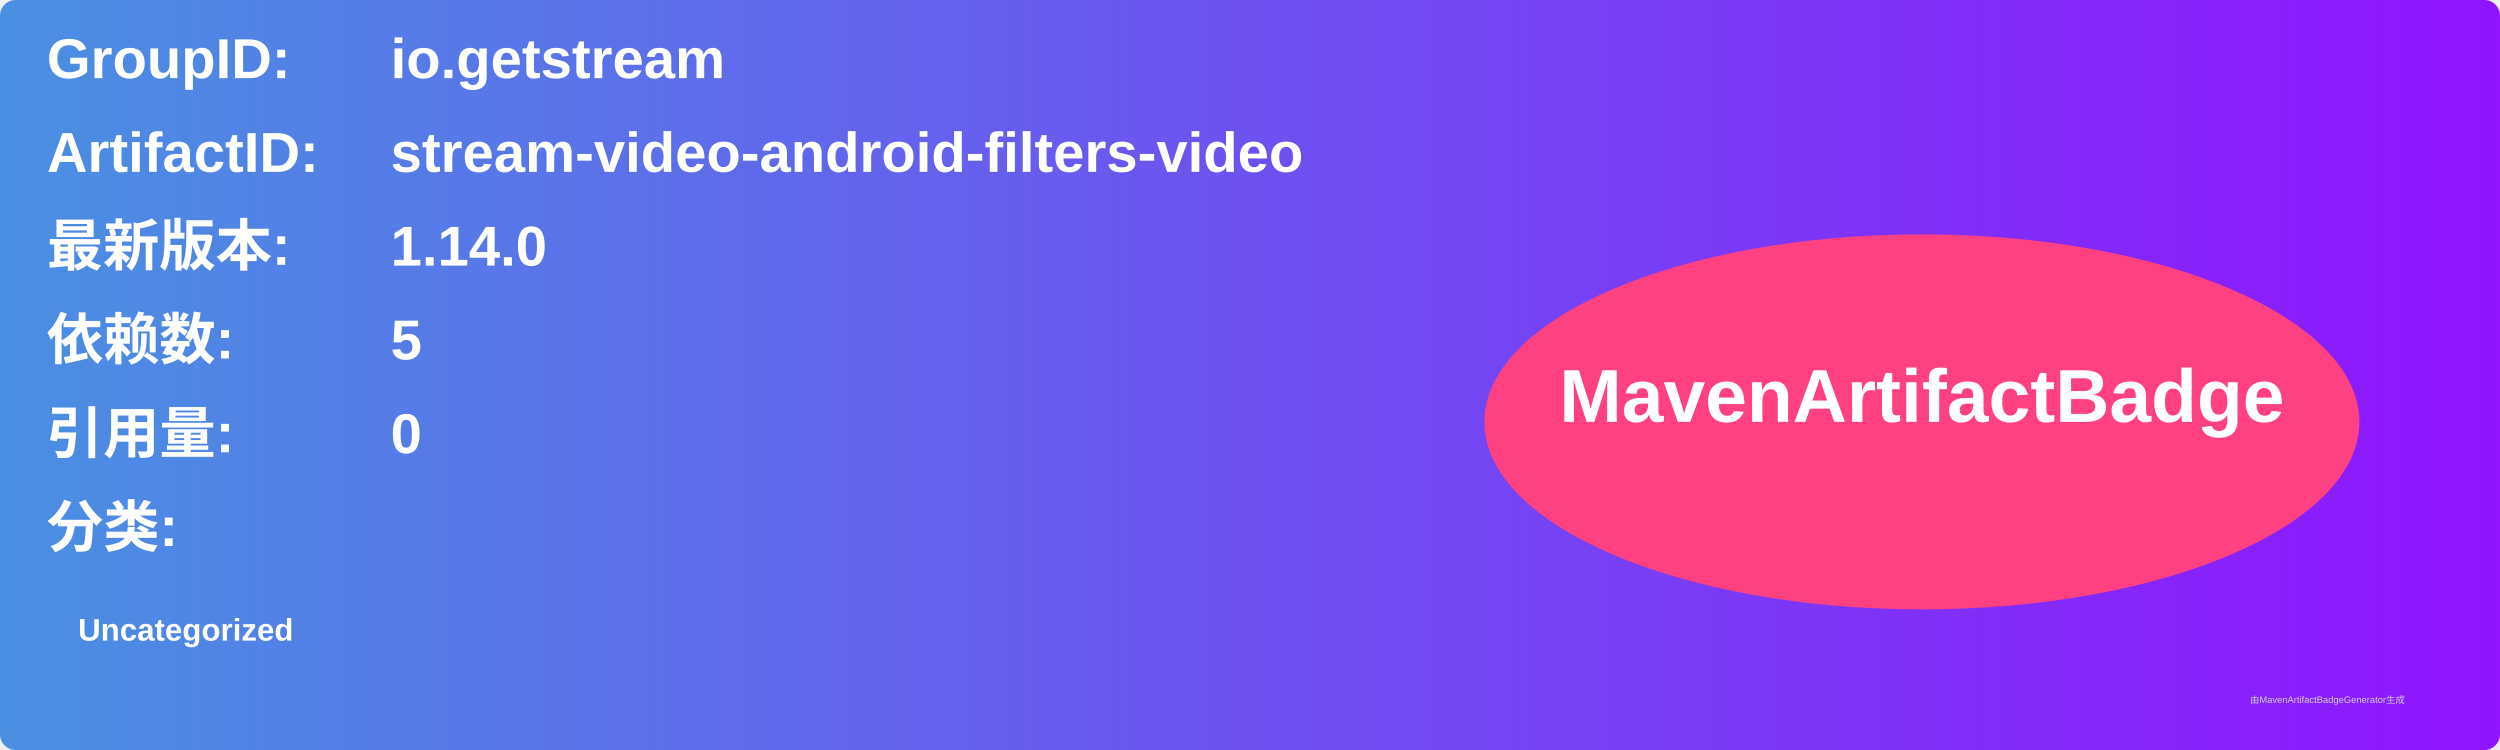
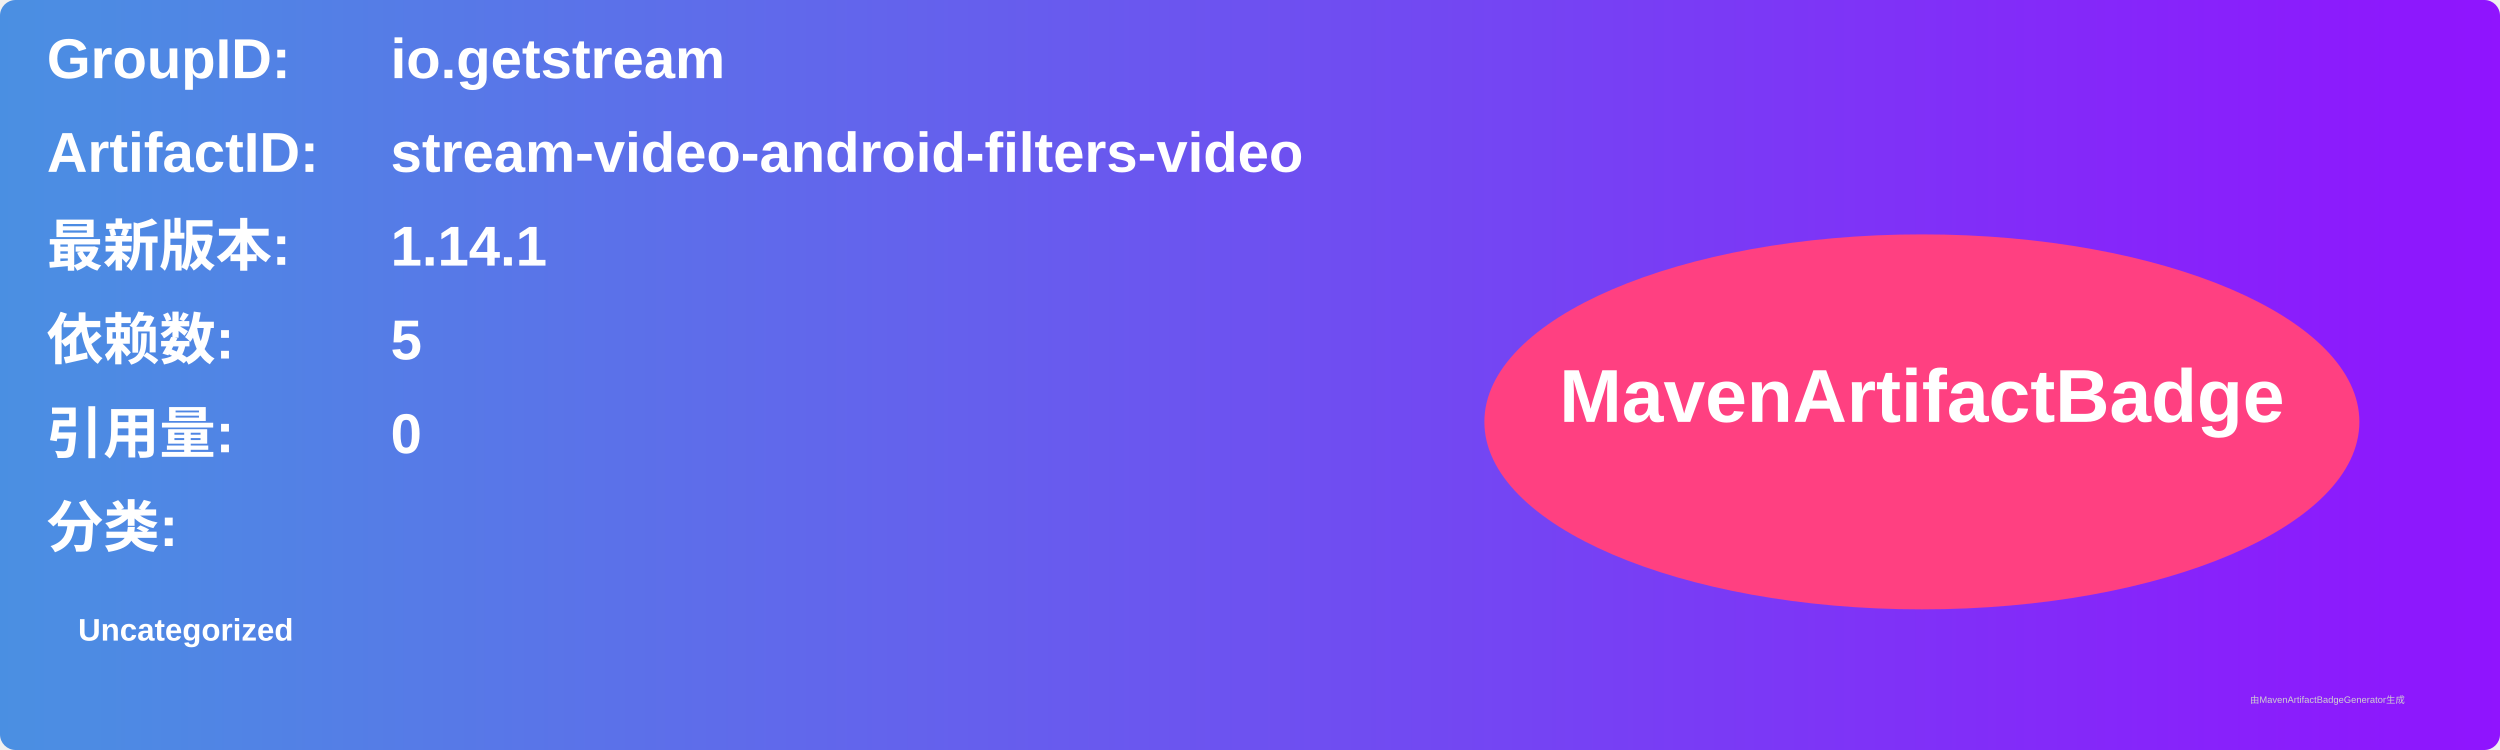
<svg xmlns="http://www.w3.org/2000/svg" width="800" height="240" viewBox="0 0 800 240">
  <linearGradient id="grad" x1="0%" y1="0%" x2="100%" y2="0%">
    <stop offset="0%" stop-color="#4a90e2" />
    <stop offset="100%" stop-color="#9013fe" />
  </linearGradient>
  <rect width="100%" height="100%" rx="5" ry="5" fill="url(#grad)" />
  <g transform="translate(15, 15)">
    <text x="0" y="10" font-family="Arial" font-size="18" fill="white" font-weight="bold" width="260">GroupID:</text>
    <text x="110" y="10" font-family="Arial" font-size="18" fill="white" font-weight="bold" width="460">io.getstream</text>
    <text x="0" y="40" font-family="Arial" font-size="18" fill="white" font-weight="bold" width="260">ArtifactID:</text>
    <text x="110" y="40" font-family="Arial" font-size="18" fill="white" font-weight="bold" width="460">stream-video-android-filters-video</text>
    <text x="0" y="70" font-family="Arial" font-size="18" fill="white" font-weight="bold">最新版本:</text>
    <text x="110" y="70" font-family="Arial" font-size="18" fill="white" font-weight="bold">
-       <tspan font-weight="bold">1.14.0</tspan>
+       <tspan font-weight="bold">1.14.1</tspan>
    </text>
    <text x="0" y="100" font-family="Arial" font-size="18" fill="white" font-weight="bold">依赖数: </text>
    <text x="110" y="100" font-family="Arial" font-size="18" fill="white">
      <tspan font-weight="bold">5</tspan>
    </text>
    <text x="0" y="130" font-family="Arial" font-size="18" fill="white" font-weight="bold">引用量: </text>
    <text x="110" y="130" font-family="Arial" font-size="18" fill="white">
      <tspan font-weight="bold">0</tspan>
    </text>
    <text x="0" y="160" font-family="Arial" font-size="18" fill="white" font-weight="bold">分类:</text>
    <text x="10" y="190" font-family="Arial" font-size="10" fill="white">
      <tspan font-weight="bold">Uncategorized</tspan>
    </text>
    <ellipse cx="600" cy="120" rx="140" ry="60" fill="#ff4081" />
    <text x="600" y="120" text-anchor="middle" font-family="Arial" font-size="24" fill="white" font-weight="bold">MavenArtifactBadge</text>
  </g>
  <text x="720" y="225" font-family="Arial" font-size="3" fill="#d0d0d0">由MavenArtifactBadgeGenerator生成</text>
</svg>
